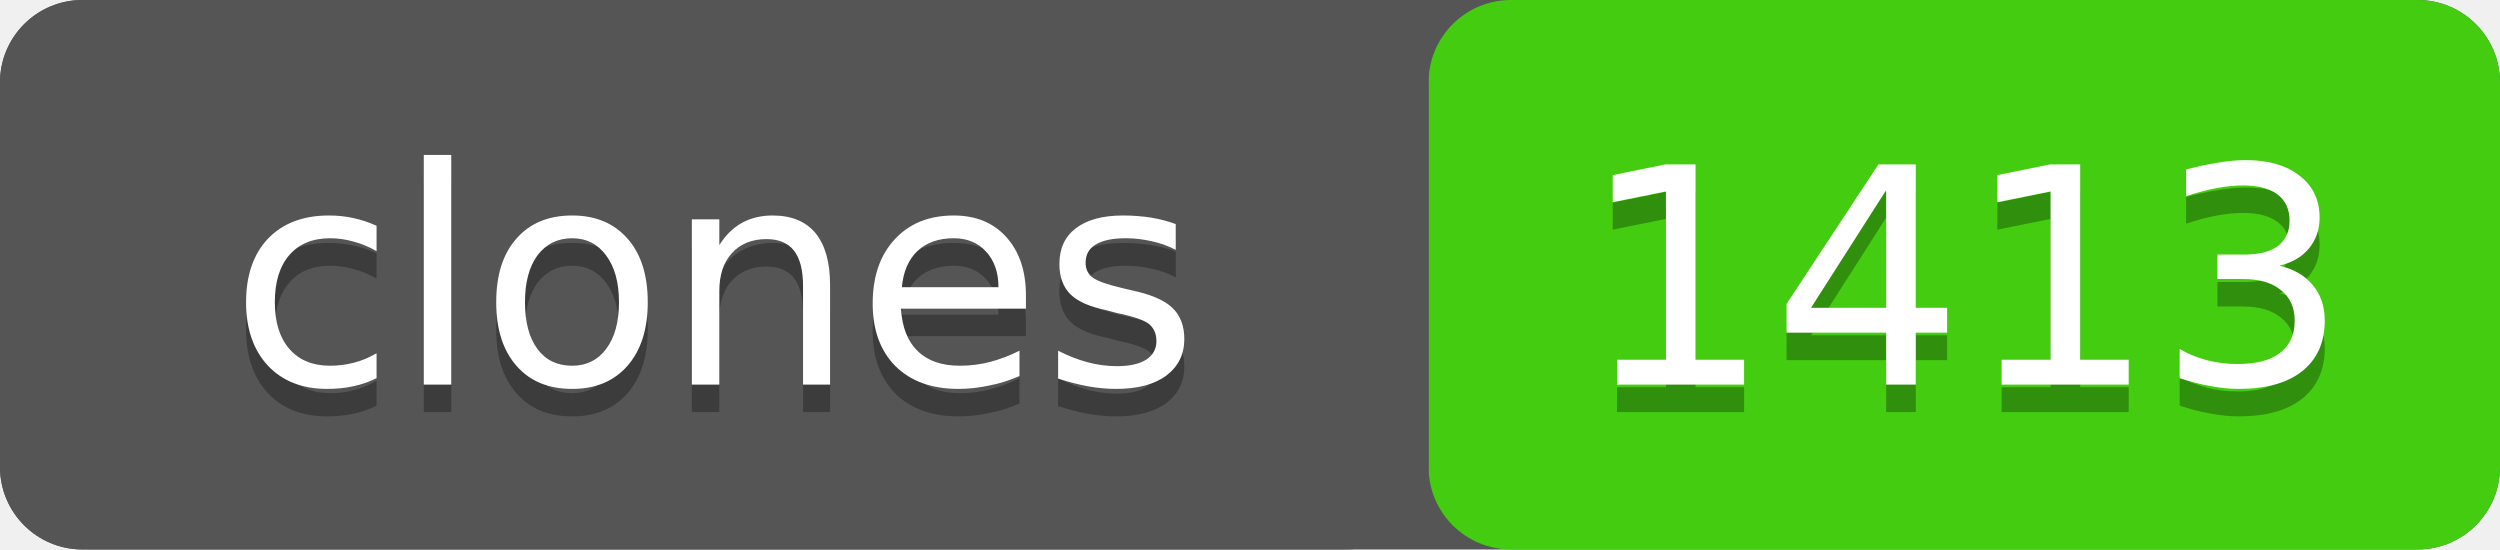
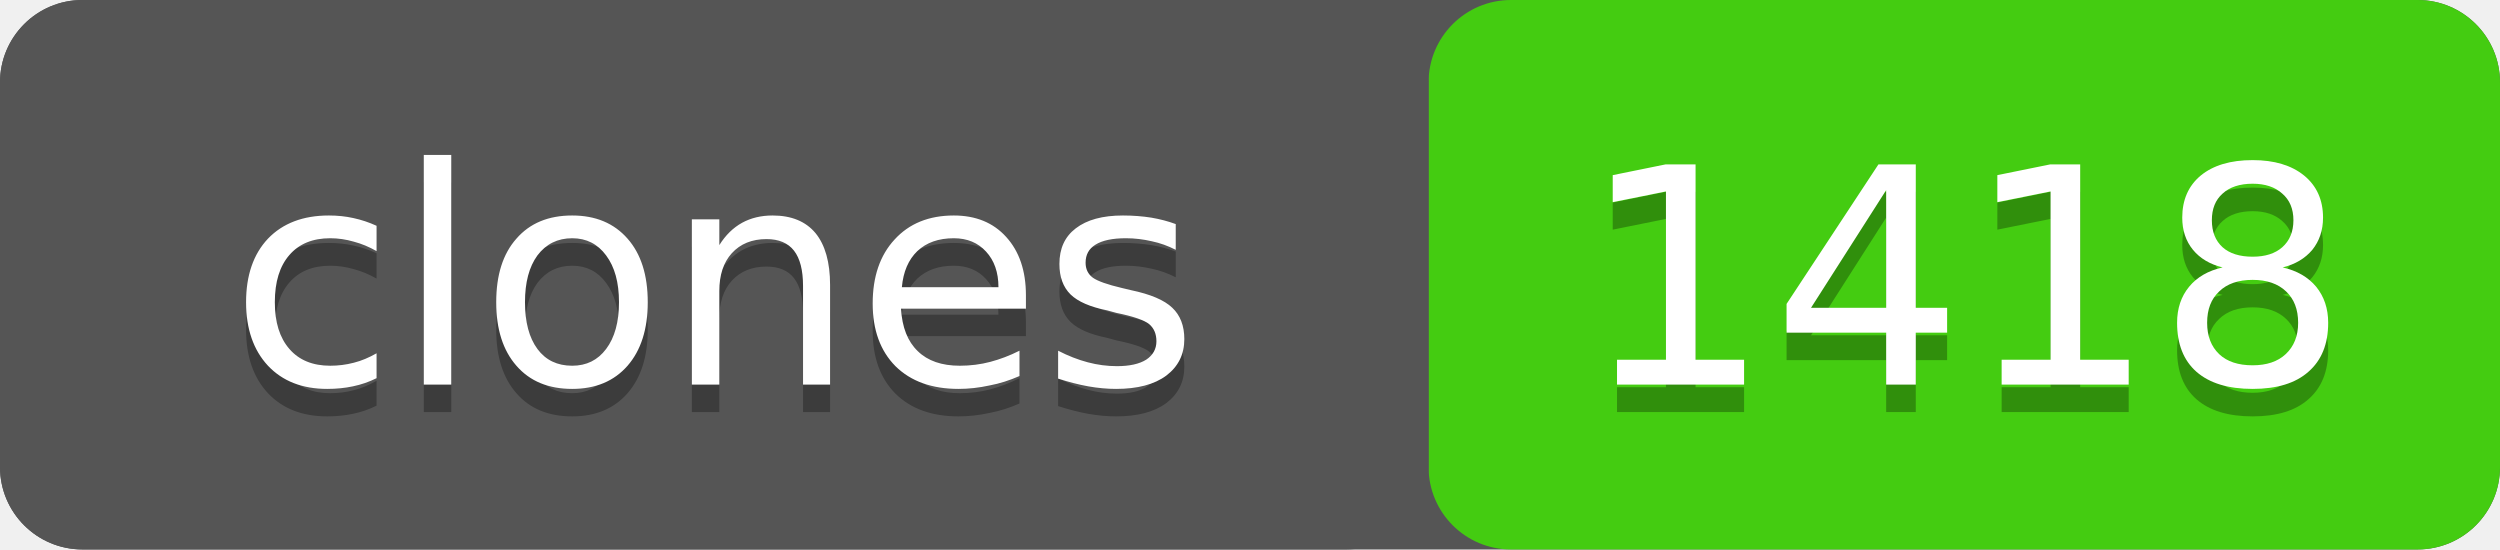
- <svg xmlns="http://www.w3.org/2000/svg" width="91" height="20" role="img" aria-label="clones: 1413">
+ <svg xmlns="http://www.w3.org/2000/svg" width="91" height="20" role="img" aria-label="clones: 1418">
  <rect width="91" height="20" rx="3" fill="#555" />
  <rect x="52" width="39" height="20" rx="3" fill="#4c1" />
  <rect width="52" height="20" rx="3" fill="#555" />
  <g fill="#fff" text-anchor="middle" font-family="Verdana,Geneva,DejaVu Sans,sans-serif" font-size="11">
    <text x="26" y="15" fill="#010101" fill-opacity=".3">clones</text>
    <text x="26" y="14">clones</text>
-     <text x="71.5" y="15" fill="#010101" fill-opacity=".3">1413</text>
-     <text x="71.5" y="14">1413</text>
+     <text x="71.5" y="15" fill="#010101" fill-opacity=".3">1418</text>
+     <text x="71.5" y="14">1418</text>
  </g>
</svg>
